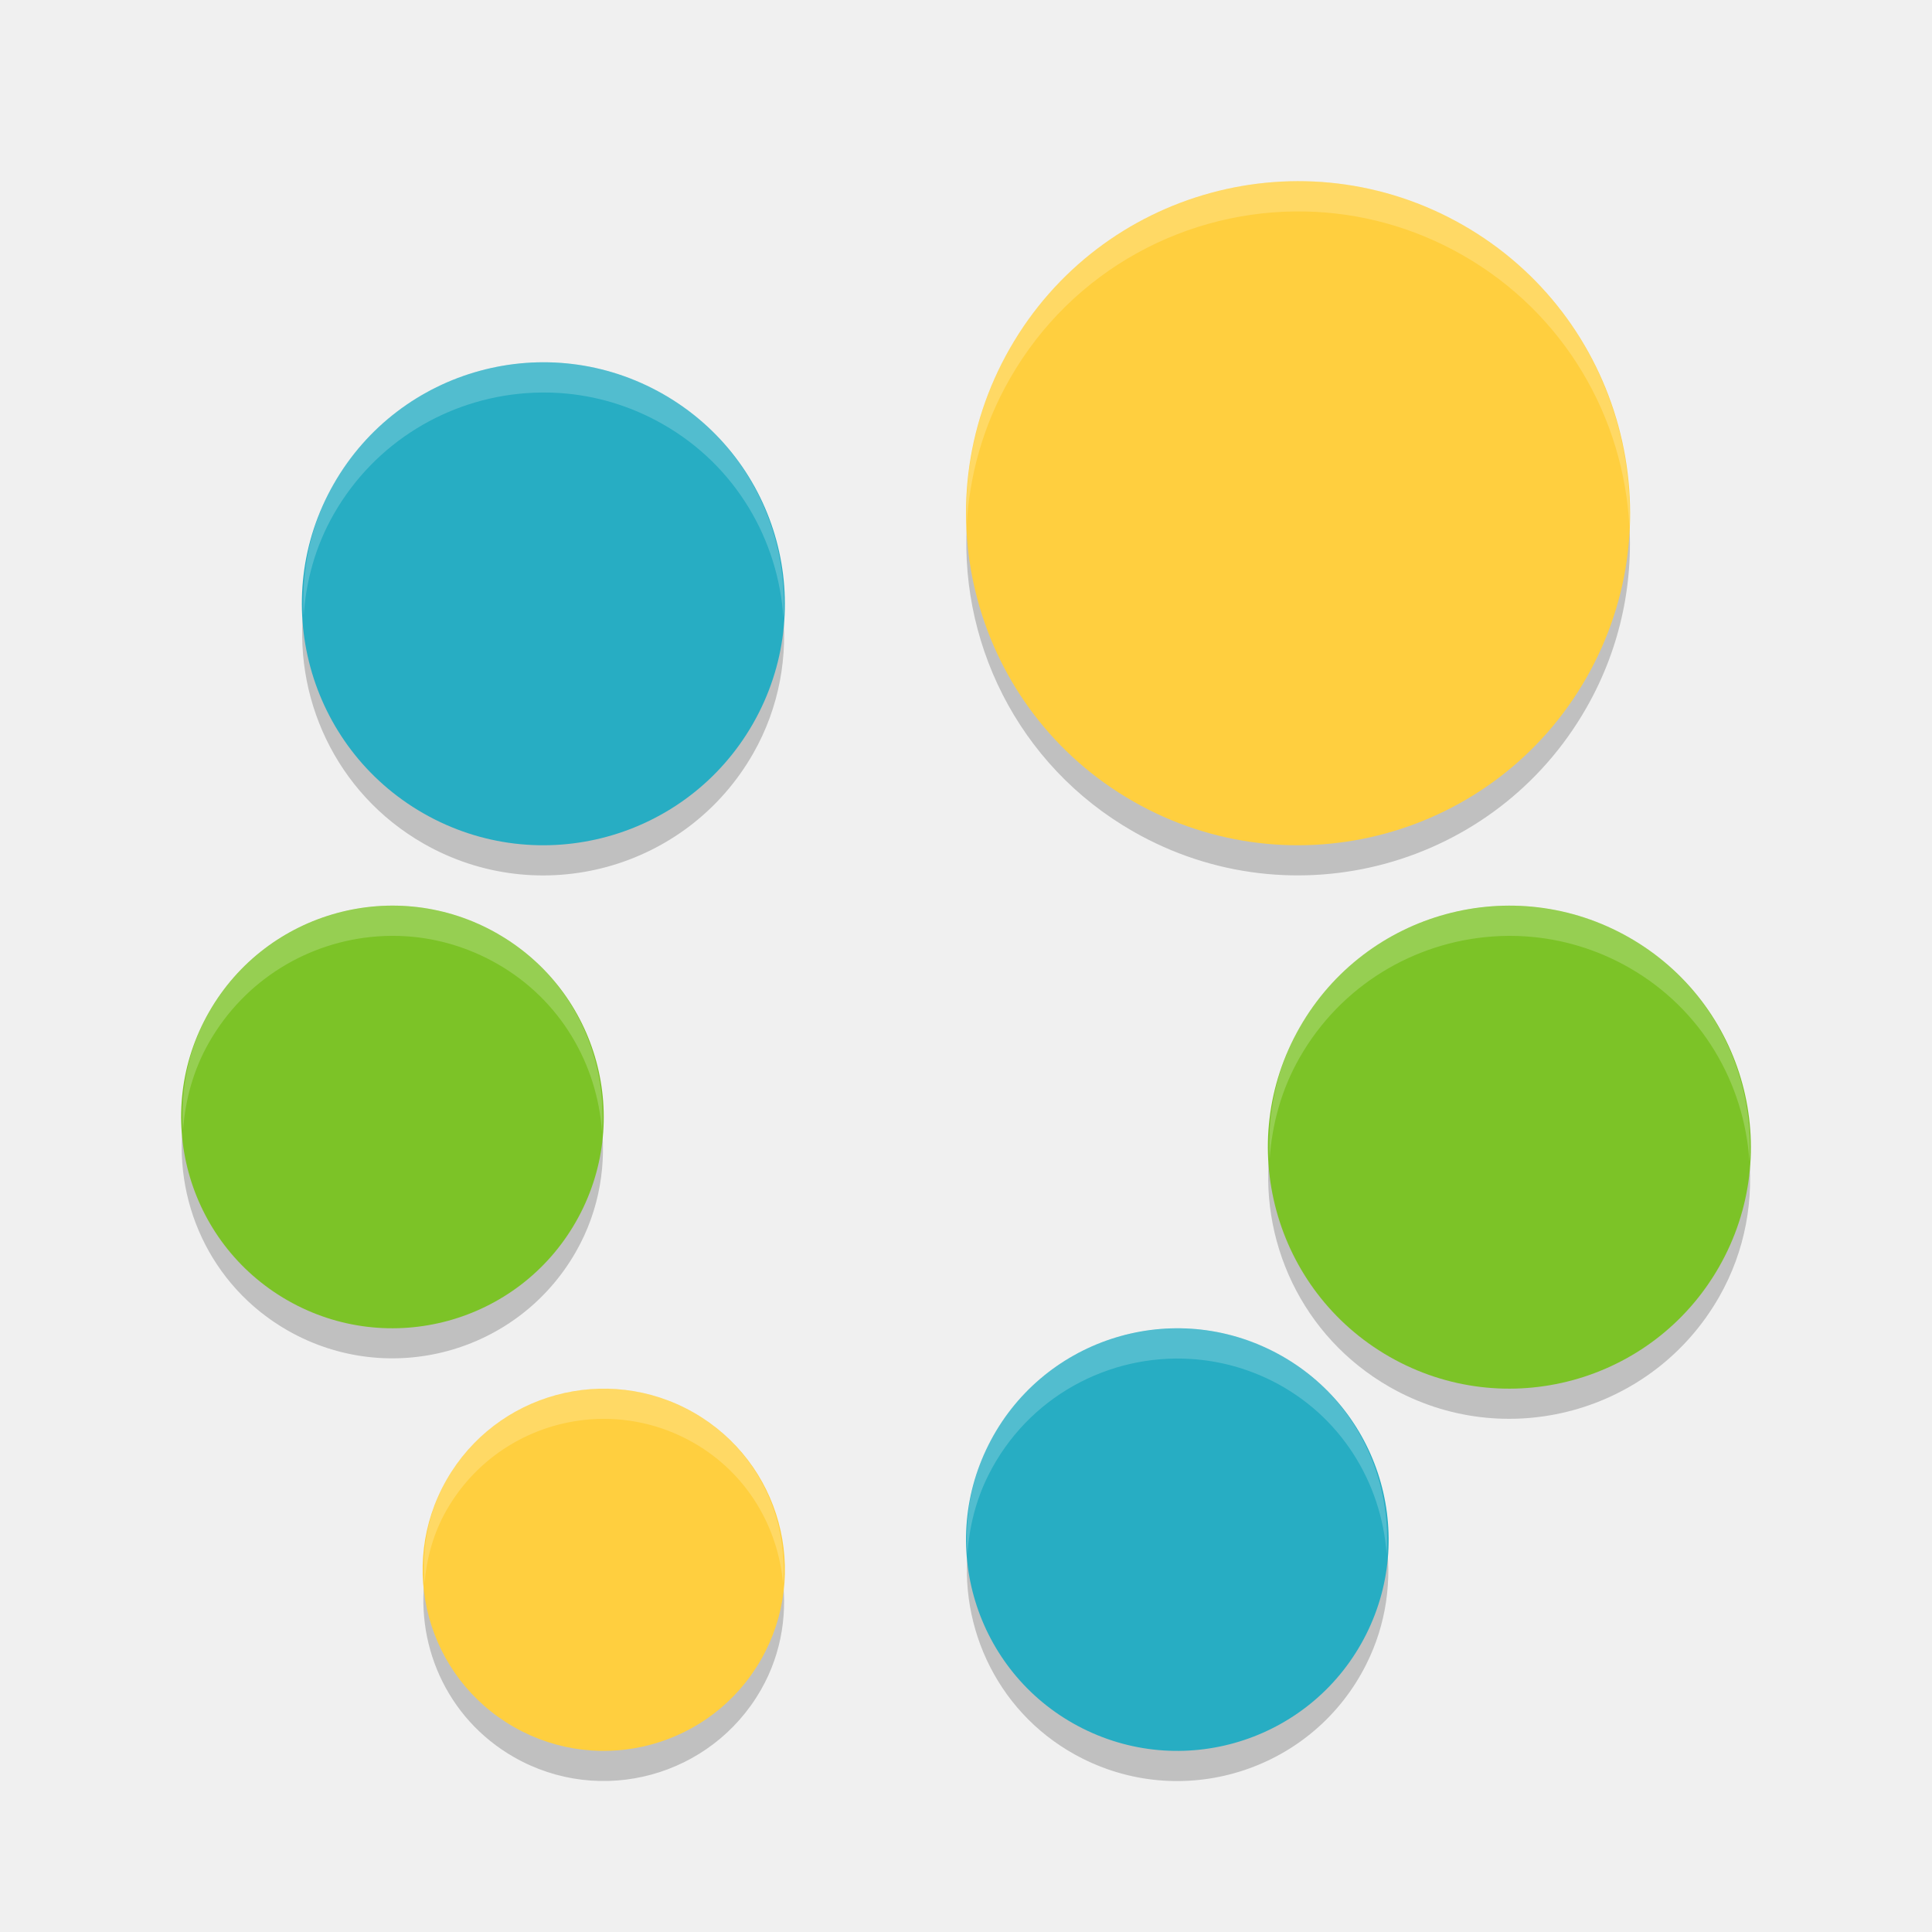
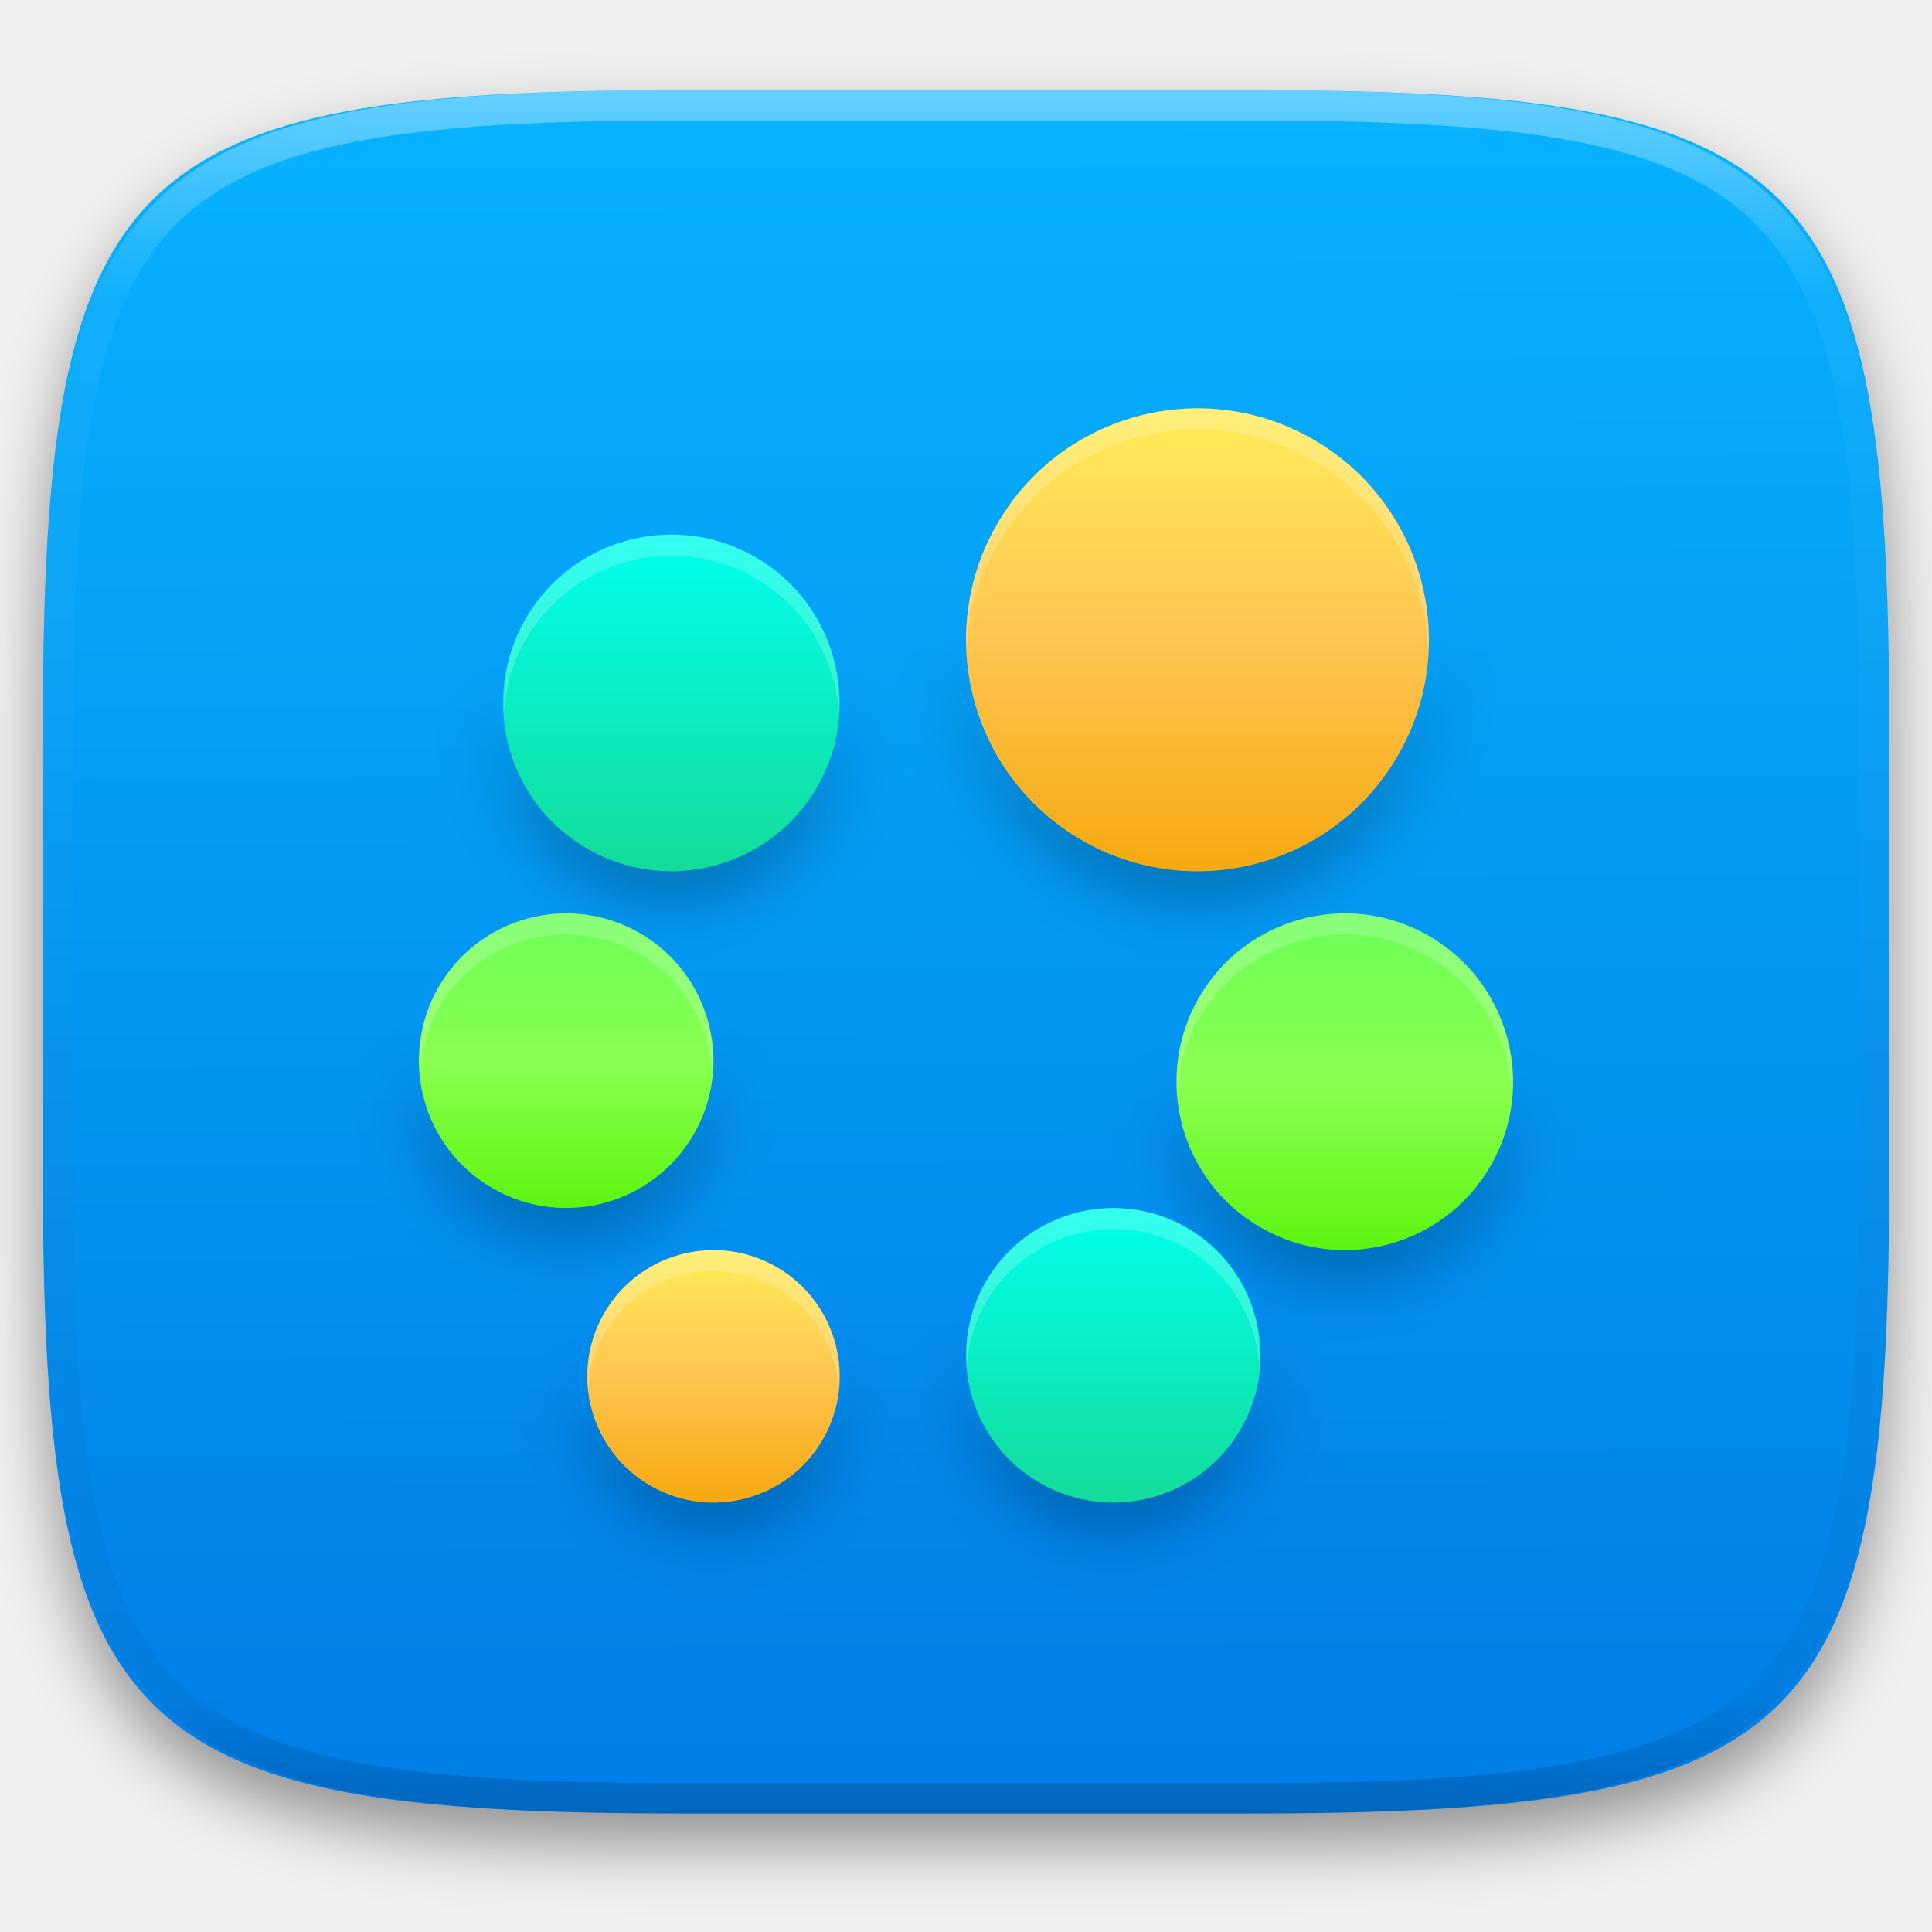
- <svg xmlns="http://www.w3.org/2000/svg" width="64" height="64" version="1">
-   <path style="opacity:0.2" d="m 53.946,16.988 c -0.138,1.526 -0.588,3.051 -1.4,4.47 -3.014,5.272 -9.73,7.104 -15.004,4.088 -3.232,-1.848 -5.166,-5.089 -5.488,-8.534 -0.372,4.15 1.634,8.332 5.488,10.534 5.274,3.016 11.99,1.184 15.004,-4.088 1.168,-2.04 1.602,-4.296 1.4,-6.47 z m -43.864,2.937 c -0.424,3.134 1.035,6.354 3.949,8.02 3.835,2.192 8.721,0.858 10.915,-2.978 0.882,-1.544 1.166,-3.256 0.972,-4.898 -0.134,0.992 -0.446,1.976 -0.972,2.898 -2.194,3.836 -7.08,5.17 -10.915,2.978 -2.29,-1.31 -3.661,-3.586 -3.949,-6.02 z M 6.098,36.957 c -0.418,2.772 0.848,5.64 3.43,7.116 3.356,1.918 7.628,0.754 9.547,-2.602 0.8,-1.398 1.036,-2.952 0.828,-4.432 -0.125,0.83 -0.386,1.658 -0.828,2.432 -1.918,3.356 -6.191,4.52 -9.547,2.602 -1.957,-1.118 -3.141,-3.046 -3.43,-5.116 z m 35.984,0.968 c -0.424,3.134 1.036,6.354 3.95,8.02 3.834,2.192 8.72,0.858 10.914,-2.978 0.882,-1.544 1.166,-3.256 0.972,-4.898 -0.134,0.992 -0.446,1.976 -0.972,2.898 -2.194,3.836 -7.08,5.17 -10.914,2.978 -2.292,-1.31 -3.662,-3.586 -3.95,-6.02 z m 3.824,13.02 c -0.102,0.742 -0.294,1.484 -0.648,2.19 -1.732,3.456 -5.94,4.854 -9.394,3.122 -2.108,-1.058 -3.438,-3.04 -3.77,-5.208 -0.396,2.886 1.02,5.83 3.77,7.208 3.454,1.732 7.662,0.334 9.394,-3.122 0.676,-1.346 0.862,-2.806 0.648,-4.19 z m -31.792,1.026 c -0.422,2.42 0.655,4.946 2.91,6.236 2.876,1.644 6.539,0.644 8.185,-2.232 0.712,-1.248 0.898,-2.638 0.678,-3.952 -0.116,0.668 -0.324,1.33 -0.678,1.952 -1.646,2.876 -5.308,3.876 -8.185,2.232 -1.629,-0.932 -2.625,-2.518 -2.91,-4.236 z" />
-   <path style="fill:#ffcf3f" d="m 22.978,46.793 c 2.876,1.644 3.875,5.309 2.231,8.185 -1.644,2.876 -5.309,3.875 -8.185,2.231 -2.877,-1.644 -3.876,-5.308 -2.232,-8.186 1.644,-2.876 5.308,-3.874 8.186,-2.23 z" />
-   <path style="fill:#7cc327" d="m 16.473,30.925 c 3.356,1.918 4.521,6.194 2.603,9.55 -1.918,3.356 -6.194,4.52 -9.549,2.602 C 6.171,41.158 5.006,36.882 6.924,33.526 8.842,30.17 13.118,29.006 16.473,30.924 Z" />
-   <path style="fill:#27adc3" d="m 21.97,13.057 c 3.834,2.192 5.166,7.078 2.974,10.914 -2.192,3.834 -7.079,5.166 -10.914,2.974 -3.835,-2.192 -5.167,-7.079 -2.974,-10.914 2.192,-3.835 7.079,-5.167 10.914,-2.974 z" />
-   <path style="fill:#ffcf3f" d="m 48.458,7.453 c 5.273,3.015 7.104,9.733 4.09,15.006 -3.015,5.273 -9.733,7.104 -15.006,4.09 -5.273,-3.015 -7.104,-9.733 -4.09,-15.006 3.015,-5.273 9.733,-7.104 15.006,-4.09 z" />
-   <path style="fill:#7cc327" d="m 53.97,31.057 c 3.835,2.192 5.167,7.079 2.974,10.914 -2.192,3.835 -7.079,5.167 -10.914,2.974 -3.835,-2.192 -5.167,-7.079 -2.974,-10.914 2.192,-3.835 7.079,-5.167 10.914,-2.974 z" />
-   <path style="fill:#27adc3" d="m 42.138,44.745 c 3.455,1.733 4.851,5.938 3.119,9.393 -1.733,3.455 -5.938,4.851 -9.393,3.119 -3.455,-1.733 -4.851,-5.938 -3.119,-9.393 1.733,-3.455 5.938,-4.851 9.393,-3.119 z" />
-   <path style="opacity:0.2;fill:#ffffff" d="M 43.25 6.004 C 39.35 5.919 35.525 7.918 33.453 11.543 C 32.387 13.406 31.939 15.447 32.021 17.443 C 32.103 15.772 32.564 14.097 33.453 12.545 C 35.525 8.92 39.35 6.921 43.25 7.006 C 45.024 7.044 46.809 7.513 48.457 8.455 C 51.835 10.386 53.793 13.836 53.975 17.453 C 54.136 13.483 52.145 9.562 48.457 7.453 C 46.809 6.511 45.024 6.042 43.25 6.004 z M 18.566 12.02 C 18.179 11.992 17.794 11.995 17.41 12.023 C 14.85 12.215 12.425 13.634 11.055 16.031 C 10.266 17.411 9.978 18.923 10.059 20.4 C 10.136 19.25 10.444 18.102 11.055 17.033 C 12.425 14.636 14.85 13.217 17.41 13.025 C 17.794 12.997 18.179 12.994 18.566 13.021 C 19.727 13.102 20.889 13.44 21.967 14.057 C 24.388 15.44 25.785 17.897 25.953 20.484 C 26.131 17.543 24.699 14.616 21.967 13.055 C 20.889 12.438 19.727 12.101 18.566 12.02 z M 13.496 30.018 C 13.157 29.994 12.82 29.995 12.484 30.021 C 10.244 30.189 8.125 31.431 6.926 33.529 C 6.219 34.766 5.973 36.119 6.064 37.441 C 6.135 36.447 6.397 35.455 6.926 34.529 C 8.125 32.431 10.244 31.189 12.484 31.021 C 12.82 30.995 13.157 30.994 13.496 31.018 C 14.512 31.09 15.529 31.388 16.473 31.928 C 18.574 33.129 19.784 35.254 19.943 37.498 C 20.129 34.902 18.886 32.305 16.473 30.926 C 15.529 30.386 14.512 30.09 13.496 30.018 z M 50.564 30.021 C 50.178 29.993 49.794 29.995 49.41 30.025 C 46.85 30.217 44.423 31.635 43.053 34.033 C 42.264 35.414 41.977 36.922 42.059 38.4 C 42.136 37.251 42.442 36.102 43.053 35.033 C 44.423 32.635 46.85 31.217 49.41 31.025 C 49.794 30.995 50.178 30.993 50.564 31.021 C 51.726 31.101 52.889 31.439 53.967 32.055 C 56.388 33.439 57.785 35.897 57.953 38.484 C 58.131 35.543 56.699 32.617 53.967 31.055 C 52.889 30.439 51.726 30.101 50.564 30.021 z M 39.457 44.018 C 36.735 43.842 34.042 45.273 32.742 47.865 C 32.16 49.024 31.96 50.266 32.047 51.473 C 32.109 50.59 32.32 49.706 32.742 48.865 C 34.042 46.273 36.735 44.842 39.457 45.018 C 40.363 45.076 41.271 45.31 42.135 45.742 C 44.416 46.886 45.762 49.11 45.934 51.482 C 46.124 48.75 44.735 46.046 42.135 44.742 C 41.271 44.31 40.363 44.076 39.457 44.018 z M 19.559 46.016 C 17.638 46.16 15.821 47.227 14.793 49.025 C 14.174 50.108 13.969 51.296 14.064 52.451 C 14.132 51.622 14.352 50.797 14.793 50.025 C 15.821 48.227 17.638 47.162 19.559 47.018 C 20.71 46.932 21.897 47.177 22.975 47.793 C 24.747 48.807 25.779 50.586 25.941 52.475 C 26.122 50.232 25.058 47.985 22.975 46.793 C 21.897 46.177 20.71 45.93 19.559 46.016 z" />
+ <svg xmlns="http://www.w3.org/2000/svg" style="isolation:isolate" viewBox="0 0 256 256" width="256" height="256">
+   <defs>
+     <filter id="6GJ4AJNu5D822Z6j2ypwLtvbxhT8SP5x" x="-200%" y="-200%" width="400%" height="400%" filterUnits="objectBoundingBox" color-interpolation-filters="sRGB">
+       <feGaussianBlur in="SourceGraphic" stdDeviation="4.294" />
+       <feOffset dx="0" dy="4" result="pf_100_offsetBlur" />
+       <feFlood flood-color="#000000" flood-opacity="0.4" />
+       <feComposite in2="pf_100_offsetBlur" operator="in" result="pf_100_dropShadow" />
+       <feBlend in="SourceGraphic" in2="pf_100_dropShadow" mode="normal" />
+     </filter>
+   </defs>
+   <g filter="url(#6GJ4AJNu5D822Z6j2ypwLtvbxhT8SP5x)">
+     <linearGradient id="_lgradient_39" x1="0.187" y1="0.005" x2="0.19" y2="0.999" gradientTransform="matrix(244.6483,0,0,228.3384,5.68,11.9516)" gradientUnits="userSpaceOnUse">
+       <stop offset="0%" stop-opacity="1" style="stop-color:rgb(7,179,255)" />
+       <stop offset="100%" stop-opacity="1" style="stop-color:rgb(0,125,232)" />
+     </linearGradient>
+     <path d=" M 165.689 11.952 C 239.745 11.952 250.328 22.509 250.328 96.495 L 250.328 155.746 C 250.328 229.733 239.745 240.29 165.689 240.29 L 90.319 240.29 C 16.264 240.29 5.68 229.733 5.68 155.746 L 5.68 96.495 C 5.68 22.509 16.264 11.952 90.319 11.952 L 165.689 11.952 Z " id="shape" fill="url(#_lgradient_39)" />
+   </g>
+   <g opacity="0.4">
+     <linearGradient id="_lgradient_40" x1="0.517" y1="0" x2="0.517" y2="1" gradientTransform="matrix(244.65,0,0,228.34,5.68,11.95)" gradientUnits="userSpaceOnUse">
+       <stop offset="0%" stop-opacity="1" style="stop-color:rgb(255,255,255)" />
+       <stop offset="12.5%" stop-opacity="0.098" style="stop-color:rgb(255,255,255)" />
+       <stop offset="92.5%" stop-opacity="0.098" style="stop-color:rgb(0,0,0)" />
+       <stop offset="100%" stop-opacity="0.498" style="stop-color:rgb(0,0,0)" />
+     </linearGradient>
+     <path d=" M 165.068 11.951 C 169.396 11.941 173.724 11.991 178.052 12.089 C 181.927 12.167 185.803 12.315 189.678 12.541 C 193.131 12.737 196.583 13.022 200.026 13.395 C 203.085 13.73 206.144 14.181 209.174 14.741 C 211.889 15.243 214.574 15.881 217.22 16.657 C 219.62 17.355 221.971 18.219 224.243 19.241 C 226.358 20.184 228.384 21.304 230.302 22.591 C 232.142 23.829 233.863 25.244 235.437 26.806 C 237.001 28.378 238.417 30.088 239.656 31.925 C 240.945 33.841 242.066 35.865 243.02 37.967 C 244.043 40.247 244.909 42.585 245.617 44.972 C 246.394 47.615 247.034 50.297 247.535 53.009 C 248.096 56.035 248.548 59.081 248.883 62.136 C 249.257 65.575 249.542 69.014 249.739 72.462 C 249.965 76.323 250.112 80.194 250.201 84.055 C 250.289 88.378 250.339 92.701 250.329 97.014 L 250.329 155.226 C 250.339 159.549 250.289 163.862 250.201 168.185 C 250.112 172.056 249.965 175.917 249.739 179.778 C 249.542 183.226 249.257 186.675 248.883 190.104 C 248.548 193.159 248.096 196.215 247.535 199.241 C 247.034 201.943 246.394 204.625 245.617 207.268 C 244.909 209.655 244.043 212.003 243.02 214.273 C 242.066 216.385 240.945 218.399 239.656 220.315 C 238.417 222.152 237.001 223.872 235.437 225.434 C 233.863 226.996 232.142 228.411 230.302 229.649 C 228.384 230.936 226.358 232.056 224.243 232.999 C 221.971 234.021 219.62 234.885 217.22 235.593 C 214.574 236.369 211.889 237.007 209.174 237.499 C 206.144 238.068 203.085 238.51 200.026 238.845 C 196.583 239.218 193.131 239.503 189.678 239.699 C 185.803 239.925 181.927 240.073 178.052 240.161 C 173.724 240.249 169.396 240.299 165.068 240.289 L 90.942 240.289 C 86.614 240.299 82.286 240.249 77.958 240.161 C 74.083 240.073 70.207 239.925 66.332 239.699 C 62.879 239.503 59.427 239.218 55.984 238.845 C 52.925 238.51 49.866 238.068 46.836 237.499 C 44.121 237.007 41.436 236.369 38.79 235.593 C 36.39 234.885 34.039 234.021 31.767 232.999 C 29.652 232.056 27.626 230.936 25.708 229.649 C 23.868 228.411 22.147 226.996 20.573 225.434 C 19.009 223.872 17.593 222.152 16.354 220.315 C 15.065 218.399 13.944 216.385 12.99 214.273 C 11.967 212.003 11.101 209.655 10.393 207.268 C 9.616 204.625 8.976 201.943 8.475 199.241 C 7.914 196.215 7.462 193.159 7.127 190.104 C 6.753 186.675 6.468 183.226 6.271 179.778 C 6.045 175.917 5.898 172.056 5.809 168.185 C 5.721 163.862 5.671 159.549 5.681 155.226 L 5.681 97.014 C 5.671 92.701 5.721 88.378 5.809 84.055 C 5.898 80.194 6.045 76.323 6.271 72.462 C 6.468 69.014 6.753 65.575 7.127 62.136 C 7.462 59.081 7.914 56.035 8.475 53.009 C 8.976 50.297 9.616 47.615 10.393 44.972 C 11.101 42.585 11.967 40.247 12.99 37.967 C 13.944 35.865 15.065 33.841 16.354 31.925 C 17.593 30.088 19.009 28.378 20.573 26.806 C 22.147 25.244 23.868 23.829 25.708 22.591 C 27.626 21.304 29.652 20.184 31.767 19.241 C 34.039 18.219 36.39 17.355 38.79 16.657 C 41.436 15.881 44.121 15.243 46.836 14.741 C 49.866 14.181 52.925 13.73 55.984 13.395 C 59.427 13.022 62.879 12.737 66.332 12.541 C 70.207 12.315 74.083 12.167 77.958 12.089 C 82.286 11.991 86.614 11.941 90.942 11.951 L 165.068 11.951 Z  M 165.078 15.96 C 169.376 15.95 173.675 15.999 177.973 16.087 C 181.8 16.176 185.626 16.323 189.452 16.539 C 192.836 16.736 196.219 17.011 199.583 17.384 C 202.554 17.699 205.515 18.131 208.446 18.681 C 211.023 19.153 213.58 19.762 216.099 20.499 C 218.322 21.147 220.495 21.953 222.6 22.896 C 224.509 23.751 226.338 24.763 228.069 25.922 C 229.692 27.013 231.207 28.26 232.594 29.646 C 233.981 31.031 235.23 32.544 236.332 34.165 C 237.492 35.894 238.506 37.712 239.361 39.608 C 240.306 41.72 241.112 43.892 241.761 46.102 C 242.509 48.617 243.109 51.162 243.591 53.736 C 244.132 56.664 244.565 59.611 244.889 62.578 C 245.263 65.938 245.539 69.308 245.735 72.688 C 245.952 76.51 246.109 80.322 246.188 84.144 C 246.276 88.437 246.325 92.721 246.325 97.014 C 246.325 97.014 246.325 97.014 246.325 97.014 L 246.325 155.226 C 246.325 155.226 246.325 155.226 246.325 155.226 C 246.325 159.519 246.276 163.803 246.188 168.096 C 246.109 171.918 245.952 175.74 245.735 179.552 C 245.539 182.932 245.263 186.302 244.889 189.672 C 244.565 192.629 244.132 195.576 243.591 198.504 C 243.109 201.078 242.509 203.623 241.761 206.138 C 241.112 208.358 240.306 210.52 239.361 212.632 C 238.506 214.528 237.492 216.356 236.332 218.075 C 235.23 219.706 233.981 221.219 232.594 222.604 C 231.207 223.98 229.692 225.227 228.069 226.318 C 226.338 227.477 224.509 228.489 222.6 229.344 C 220.495 230.297 218.322 231.093 216.099 231.741 C 213.58 232.478 211.023 233.087 208.446 233.559 C 205.515 234.109 202.554 234.541 199.583 234.865 C 196.219 235.229 192.836 235.514 189.452 235.701 C 185.626 235.917 181.8 236.074 177.973 236.153 C 173.675 236.251 169.376 236.29 165.078 236.29 C 165.078 236.29 165.078 236.29 165.068 236.29 L 90.942 236.29 C 90.932 236.29 90.932 236.29 90.932 236.29 C 86.634 236.29 82.335 236.251 78.037 236.153 C 74.21 236.074 70.384 235.917 66.558 235.701 C 63.174 235.514 59.791 235.229 56.427 234.865 C 53.456 234.541 50.495 234.109 47.564 233.559 C 44.987 233.087 42.43 232.478 39.911 231.741 C 37.688 231.093 35.515 230.297 33.41 229.344 C 31.501 228.489 29.672 227.477 27.941 226.318 C 26.318 225.227 24.803 223.98 23.416 222.604 C 22.029 221.219 20.78 219.706 19.678 218.075 C 18.518 216.356 17.504 214.528 16.649 212.632 C 15.704 210.52 14.898 208.358 14.249 206.138 C 13.501 203.623 12.901 201.078 12.419 198.504 C 11.878 195.576 11.445 192.629 11.121 189.672 C 10.747 186.302 10.472 182.932 10.275 179.552 C 10.058 175.74 9.901 171.918 9.822 168.096 C 9.734 163.803 9.685 159.519 9.685 155.226 C 9.685 155.226 9.685 155.226 9.685 155.226 L 9.685 97.014 C 9.685 97.014 9.685 97.014 9.685 97.014 C 9.685 92.721 9.734 88.437 9.822 84.144 C 9.901 80.322 10.058 76.51 10.275 72.688 C 10.472 69.308 10.747 65.938 11.121 62.578 C 11.445 59.611 11.878 56.664 12.419 53.736 C 12.901 51.162 13.501 48.617 14.249 46.102 C 14.898 43.892 15.704 41.72 16.649 39.608 C 17.504 37.712 18.518 35.894 19.678 34.165 C 20.78 32.544 22.029 31.031 23.416 29.646 C 24.803 28.26 26.318 27.013 27.941 25.922 C 29.672 24.763 31.501 23.751 33.41 22.896 C 35.515 21.953 37.688 21.147 39.911 20.499 C 42.43 19.762 44.987 19.153 47.564 18.681 C 50.495 18.131 53.456 17.699 56.427 17.384 C 59.791 17.011 63.174 16.736 66.558 16.539 C 70.384 16.323 74.21 16.176 78.037 16.087 C 82.335 15.999 86.634 15.95 90.932 15.96 C 90.932 15.96 90.932 15.96 90.942 15.96 L 165.068 15.96 C 165.078 15.96 165.078 15.96 165.078 15.96 Z " fill-rule="evenodd" id="highlight" fill="url(#_lgradient_40)" />
+   </g>
+   <g id="gnome-pie">
+     <defs>
+       <filter id="MK9mabQzbTSAndAJIXYBG6ch4YdM365x" x="-200%" y="-200%" width="400%" height="400%" filterUnits="objectBoundingBox" color-interpolation-filters="sRGB">
+         <feGaussianBlur stdDeviation="4.294" />
+       </filter>
+     </defs>
+     <g opacity="0.4" filter="url(#MK9mabQzbTSAndAJIXYBG6ch4YdM365x)">
+       <path d=" M 189.195 84.743 C 188.81 89 187.555 93.251 185.291 97.207 C 176.887 111.908 158.159 117.016 143.453 108.606 C 134.441 103.453 129.048 94.416 128.15 84.809 C 127.113 96.382 132.706 108.043 143.453 114.183 C 158.159 122.593 176.887 117.485 185.291 102.784 C 188.548 97.096 189.758 90.805 189.195 84.743 Z  M 66.882 92.933 C 65.7 101.673 69.768 110.651 77.895 115.297 C 88.589 121.409 102.212 117.689 108.33 106.993 C 110.789 102.688 111.581 97.914 111.04 93.336 C 110.667 96.101 109.797 98.845 108.33 101.416 C 102.212 112.112 88.589 115.832 77.895 109.72 C 71.508 106.067 67.685 99.721 66.882 92.933 Z  M 55.772 140.426 C 54.606 148.156 58.137 156.153 65.336 160.269 C 74.693 165.617 86.607 162.371 91.957 153.013 C 94.187 149.115 94.845 144.782 94.266 140.655 C 93.916 142.969 93.191 145.278 91.957 147.436 C 86.607 156.795 74.693 160.04 65.336 154.692 C 59.878 151.575 56.579 146.198 55.772 140.426 Z  M 156.112 143.126 C 154.929 151.865 159 160.843 167.126 165.489 C 177.817 171.601 191.441 167.881 197.559 157.185 C 200.018 152.88 200.81 148.106 200.269 143.527 C 199.896 146.293 199.026 149.037 197.559 151.608 C 191.441 162.304 177.817 166.024 167.126 159.912 C 160.735 156.259 156.915 149.913 156.112 143.126 Z  M 166.775 179.431 C 166.49 181.5 165.955 183.569 164.968 185.538 C 160.138 195.175 148.404 199.073 138.773 194.243 C 132.895 191.293 129.186 185.766 128.261 179.721 C 127.156 187.769 131.105 195.978 138.773 199.82 C 148.404 204.65 160.138 200.752 164.968 191.115 C 166.853 187.361 167.371 183.29 166.775 179.431 Z  M 78.124 182.292 C 76.949 189.04 79.952 196.084 86.239 199.681 C 94.26 204.265 104.472 201.477 109.062 193.457 C 111.047 189.977 111.566 186.101 110.952 182.437 C 110.629 184.3 110.049 186.146 109.062 187.88 C 104.472 195.9 94.26 198.688 86.239 194.104 C 81.697 191.505 78.92 187.083 78.124 182.292 Z " id="Compound Path" fill="rgb(0,0,0)" />
+     </g>
+     <linearGradient id="_lgradient_41" x1="0" y1="0" x2="-1.8369701987210297e-16" y2="1" gradientTransform="matrix(33.46337,0,0,33.46104,77.80756,165.6446)" gradientUnits="userSpaceOnUse">
+       <stop offset="0%" stop-opacity="1" style="stop-color:rgb(255,236,87)" />
+       <stop offset="50%" stop-opacity="1" style="stop-color:rgb(255,197,81)" />
+       <stop offset="100%" stop-opacity="1" style="stop-color:rgb(245,169,15)" />
+     </linearGradient>
+     <path d=" M 102.842 167.853 C 110.863 172.438 113.647 182.657 109.063 190.677 C 104.478 198.698 94.259 201.482 86.239 196.897 C 78.216 192.313 75.431 182.096 80.016 174.071 C 84.601 166.052 94.817 163.269 102.842 167.853 Z " id="Path" fill="url(#_lgradient_41)" />
+     <linearGradient id="_lgradient_42" x1="0" y1="0" x2="-1.8369701987210297e-16" y2="1" gradientTransform="matrix(39.03821,0,0,39.03829,55.5,121.0282)" gradientUnits="userSpaceOnUse">
+       <stop offset="0%" stop-opacity="1" style="stop-color:rgb(106,255,87)" />
+       <stop offset="50%" stop-opacity="1" style="stop-color:rgb(139,255,81)" />
+       <stop offset="100%" stop-opacity="1" style="stop-color:rgb(92,245,15)" />
+     </linearGradient>
+     <path d=" M 84.704 123.606 C 94.062 128.955 97.311 140.877 91.962 150.234 C 86.612 159.592 74.691 162.838 65.334 157.49 C 55.976 152.142 52.727 140.218 58.077 130.86 C 63.426 121.502 75.348 118.257 84.704 123.605 L 84.704 123.606 Z " id="Path" fill="url(#_lgradient_42)" />
+     <linearGradient id="_lgradient_43" x1="0" y1="0" x2="-1.8369701987210297e-16" y2="1" gradientTransform="matrix(44.61401,0,0,44.61401,66.65385,70.83748)" gradientUnits="userSpaceOnUse">
+       <stop offset="0%" stop-opacity="1" style="stop-color:rgb(0,255,238)" />
+       <stop offset="100%" stop-opacity="1" style="stop-color:rgb(20,220,153)" />
+     </linearGradient>
+     <path d=" M 100.031 73.782 C 110.722 79.895 114.437 93.519 108.324 104.215 C 102.212 114.906 88.586 118.62 77.892 112.508 C 67.198 106.396 63.485 92.77 69.598 82.076 C 75.712 71.382 89.337 67.669 100.031 73.782 Z " id="Path" fill="url(#_lgradient_43)" />
+     <linearGradient id="_lgradient_44" x1="0" y1="0" x2="-1.8369701987210297e-16" y2="1" gradientTransform="matrix(61.3455,0,0,61.3455,127.9988,54.10715)" gradientUnits="userSpaceOnUse">
+       <stop offset="0%" stop-opacity="1" style="stop-color:rgb(255,236,87)" />
+       <stop offset="50%" stop-opacity="1" style="stop-color:rgb(255,197,81)" />
+       <stop offset="100%" stop-opacity="1" style="stop-color:rgb(245,169,15)" />
+     </linearGradient>
+     <path d=" M 173.892 58.156 C 188.596 66.562 193.701 85.296 185.296 100 C 176.89 114.704 158.155 119.81 143.451 111.404 C 128.747 102.998 123.642 84.264 132.047 69.56 C 140.453 54.856 159.188 49.75 173.892 58.156 Z " id="Path" fill="url(#_lgradient_44)" />
+     <linearGradient id="_lgradient_45" x1="0" y1="0" x2="-1.8369701987210297e-16" y2="1" gradientTransform="matrix(44.61527,0,0,44.61527,155.8847,121.0296)" gradientUnits="userSpaceOnUse">
+       <stop offset="0%" stop-opacity="1" style="stop-color:rgb(106,255,87)" />
+       <stop offset="50%" stop-opacity="1" style="stop-color:rgb(139,255,81)" />
+       <stop offset="100%" stop-opacity="1" style="stop-color:rgb(92,245,15)" />
+     </linearGradient>
+     <path d=" M 189.262 123.974 C 199.955 130.087 203.669 143.712 197.556 154.407 C 191.442 165.1 177.817 168.814 167.123 162.7 C 156.429 156.587 152.716 142.962 158.829 132.268 C 164.943 121.574 178.567 117.861 189.262 123.974 Z " id="Path" fill="url(#_lgradient_45)" />
+     <linearGradient id="_lgradient_46" x1="0" y1="0" x2="-1.8369701987210297e-16" y2="1" gradientTransform="matrix(39.03809,0,0,39.03809,128.0016,160.0674)" gradientUnits="userSpaceOnUse">
+       <stop offset="0%" stop-opacity="1" style="stop-color:rgb(0,255,238)" />
+       <stop offset="100%" stop-opacity="1" style="stop-color:rgb(20,220,153)" />
+     </linearGradient>
+     <path d=" M 156.269 162.142 C 165.903 166.974 169.796 178.701 164.965 188.335 C 160.133 197.969 148.406 201.862 138.772 197.031 C 129.138 192.199 125.245 180.472 130.076 170.838 C 134.908 161.204 146.635 157.311 156.269 162.142 Z " id="Path" fill="url(#_lgradient_46)" />
+     <g opacity="0.2">
+       <path d=" M 159.37 54.115 C 148.495 53.879 137.83 59.452 132.052 69.561 C 129.078 74.755 127.829 80.448 128.06 86.014 C 128.288 81.354 129.574 76.683 132.052 72.355 C 137.83 62.245 148.495 56.673 159.37 56.909 C 164.317 57.016 169.294 58.323 173.89 60.95 C 183.308 66.336 188.768 75.955 189.275 86.041 C 189.725 74.97 184.174 64.037 173.89 58.156 C 169.294 55.529 164.317 54.222 159.37 54.115 Z  M 90.541 70.89 C 89.462 70.814 88.388 70.82 87.317 70.901 C 80.177 71.436 73.416 75.393 69.595 82.076 C 67.395 85.924 66.591 90.14 66.817 94.259 C 67.033 91.052 67.891 87.85 69.595 84.87 C 73.416 78.187 80.177 74.23 87.317 73.694 C 88.388 73.614 89.462 73.608 90.541 73.684 C 93.778 73.909 97.017 74.851 100.023 76.57 C 106.773 80.428 110.67 87.279 111.139 94.494 C 111.634 86.292 107.642 78.131 100.023 73.776 C 97.017 72.057 93.778 71.115 90.541 70.89 Z  M 76.403 121.076 C 75.458 121.01 74.518 121.015 73.581 121.087 C 67.334 121.556 61.425 125.019 58.082 130.869 C 56.11 134.317 55.426 138.091 55.68 141.778 C 55.876 139.004 56.606 136.238 58.082 133.657 C 61.425 127.807 67.334 124.344 73.581 123.876 C 74.518 123.803 75.458 123.798 76.403 123.865 C 79.236 124.066 82.071 124.897 84.703 126.403 C 90.563 129.753 93.936 135.679 94.381 141.935 C 94.899 134.696 91.431 127.455 84.703 123.609 C 82.071 122.103 79.236 121.277 76.403 121.076 Z  M 179.766 121.087 C 178.69 121.009 177.618 121.015 176.548 121.098 C 169.409 121.634 162.64 125.587 158.82 132.274 C 156.621 136.123 155.82 140.329 156.048 144.452 C 156.263 141.245 157.117 138.043 158.82 135.062 C 162.64 128.376 169.409 124.422 176.548 123.887 C 177.618 123.803 178.69 123.798 179.766 123.876 C 183.006 124.099 186.248 125.039 189.254 126.757 C 196.004 130.616 199.901 137.472 200.369 144.686 C 200.865 136.485 196.873 128.325 189.254 123.968 C 186.248 122.251 183.006 121.31 179.766 121.087 Z  M 148.794 160.115 C 141.204 159.624 133.695 163.616 130.07 170.844 C 128.446 174.077 127.887 177.537 128.131 180.903 C 128.303 178.441 128.893 175.976 130.07 173.632 C 133.695 166.405 141.204 162.413 148.794 162.903 C 151.32 163.065 153.851 163.719 156.26 164.924 C 162.622 168.114 166.374 174.315 166.853 180.93 C 167.384 173.312 163.512 165.772 156.26 162.135 C 153.851 160.931 151.32 160.277 148.794 160.115 Z  M 93.308 165.686 C 87.953 166.088 82.884 169.065 80.019 174.079 C 78.292 177.099 77.722 180.409 77.987 183.632 C 78.175 181.32 78.789 179.019 80.019 176.867 C 82.884 171.854 87.953 168.882 93.308 168.48 C 96.518 168.241 99.827 168.925 102.833 170.642 C 107.775 173.471 110.653 178.431 111.106 183.697 C 111.608 177.443 108.643 171.179 102.833 167.854 C 99.827 166.136 96.518 165.447 93.308 165.686 Z " id="Compound Path" fill="rgb(255,255,255)" />
+     </g>
+   </g>
</svg>
